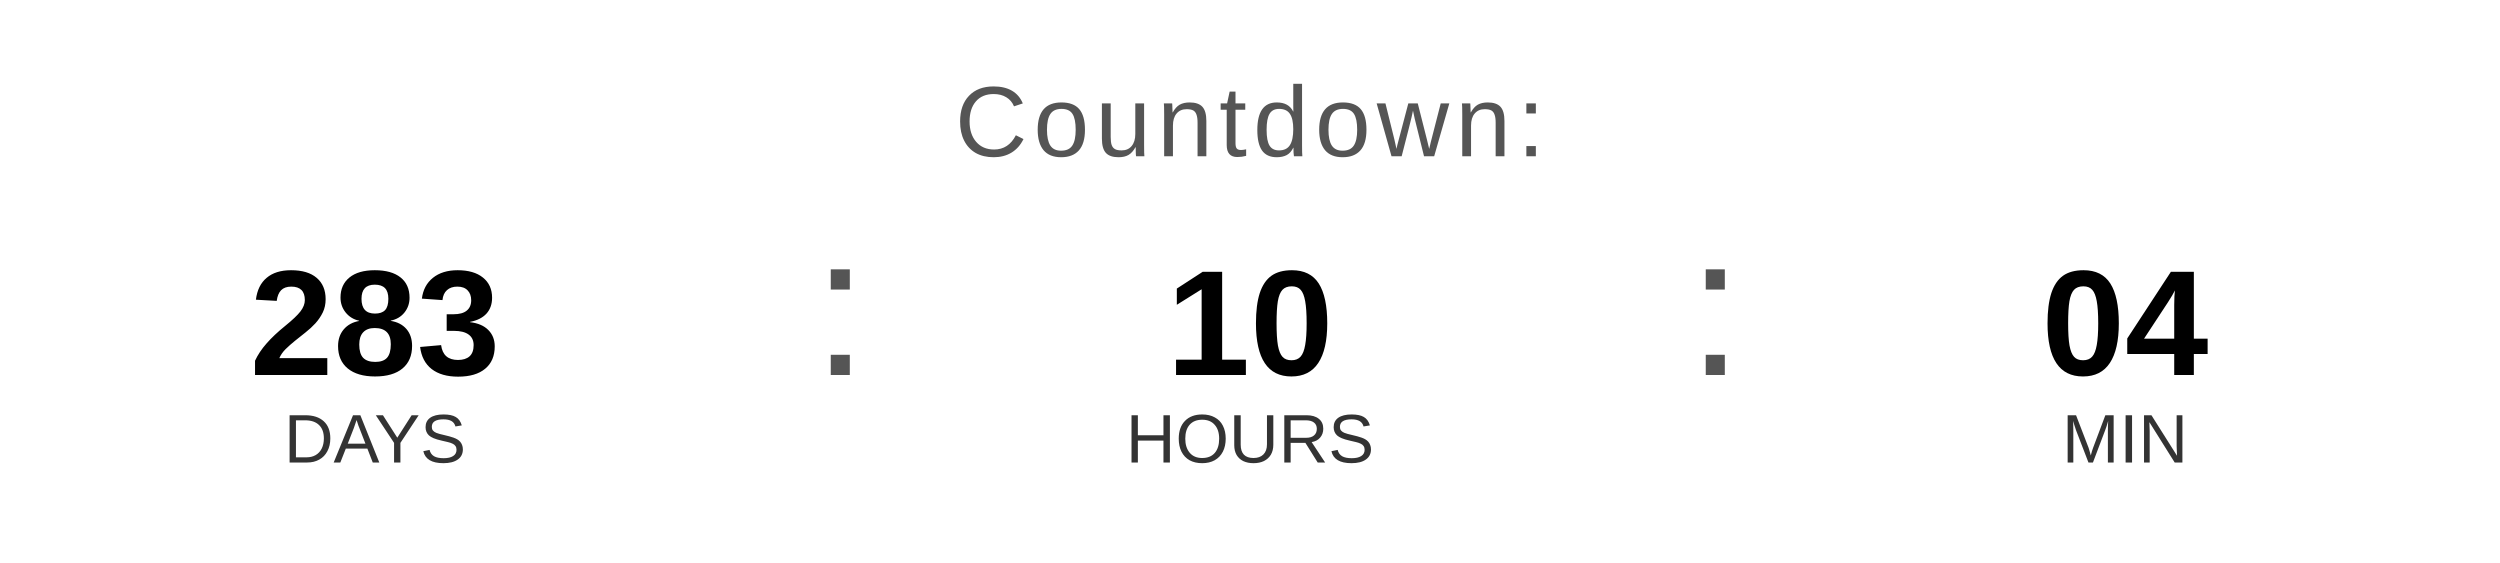
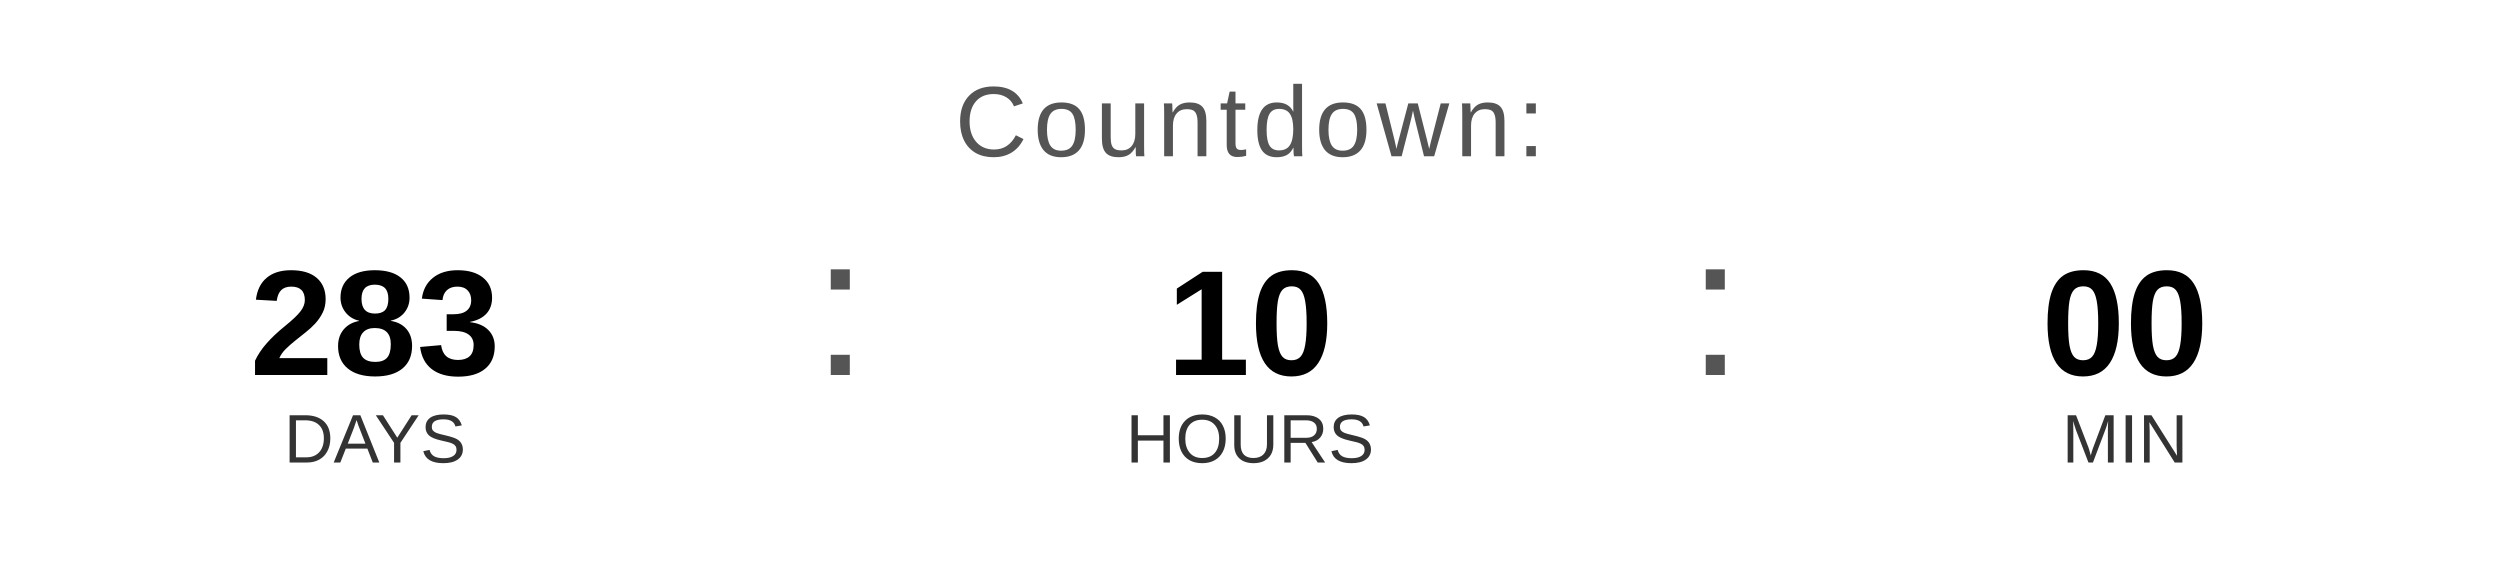
<svg xmlns="http://www.w3.org/2000/svg" width="400" height="90" viewBox="0 0 400 90">
  <text x="200" y="25" font-family="Arial, Helvetica, sans-serif" font-size="16" fill="#555555" text-anchor="middle" letter-spacing="1">
    Countdown:
  </text>
  <text x="60" y="60" font-family="Arial, Helvetica, sans-serif" font-size="24" font-weight="bold" fill="#000000" text-anchor="middle">283</text>
  <text x="60" y="74" font-family="Arial, Helvetica, sans-serif" font-size="11" fill="#333333" text-anchor="middle">DAYS</text>
  <text x="130" y="60" font-family="Arial, sans-serif" font-size="32" fill="#555555">:</text>
  <text x="200" y="60" font-family="Arial, Helvetica, sans-serif" font-size="24" font-weight="bold" fill="#000000" text-anchor="middle">10</text>
  <text x="200" y="74" font-family="Arial, Helvetica, sans-serif" font-size="11" fill="#333333" text-anchor="middle">HOURS</text>
  <text x="270" y="60" font-family="Arial, sans-serif" font-size="32" fill="#555555">:</text>
-   <text x="340" y="60" font-family="Arial, Helvetica, sans-serif" font-size="24" font-weight="bold" fill="#000000" text-anchor="middle">04</text>
+   <text x="340" y="60" font-family="Arial, Helvetica, sans-serif" font-size="24" font-weight="bold" fill="#000000" text-anchor="middle">00</text>
  <text x="340" y="74" font-family="Arial, Helvetica, sans-serif" font-size="11" fill="#333333" text-anchor="middle">MIN</text>
</svg>
